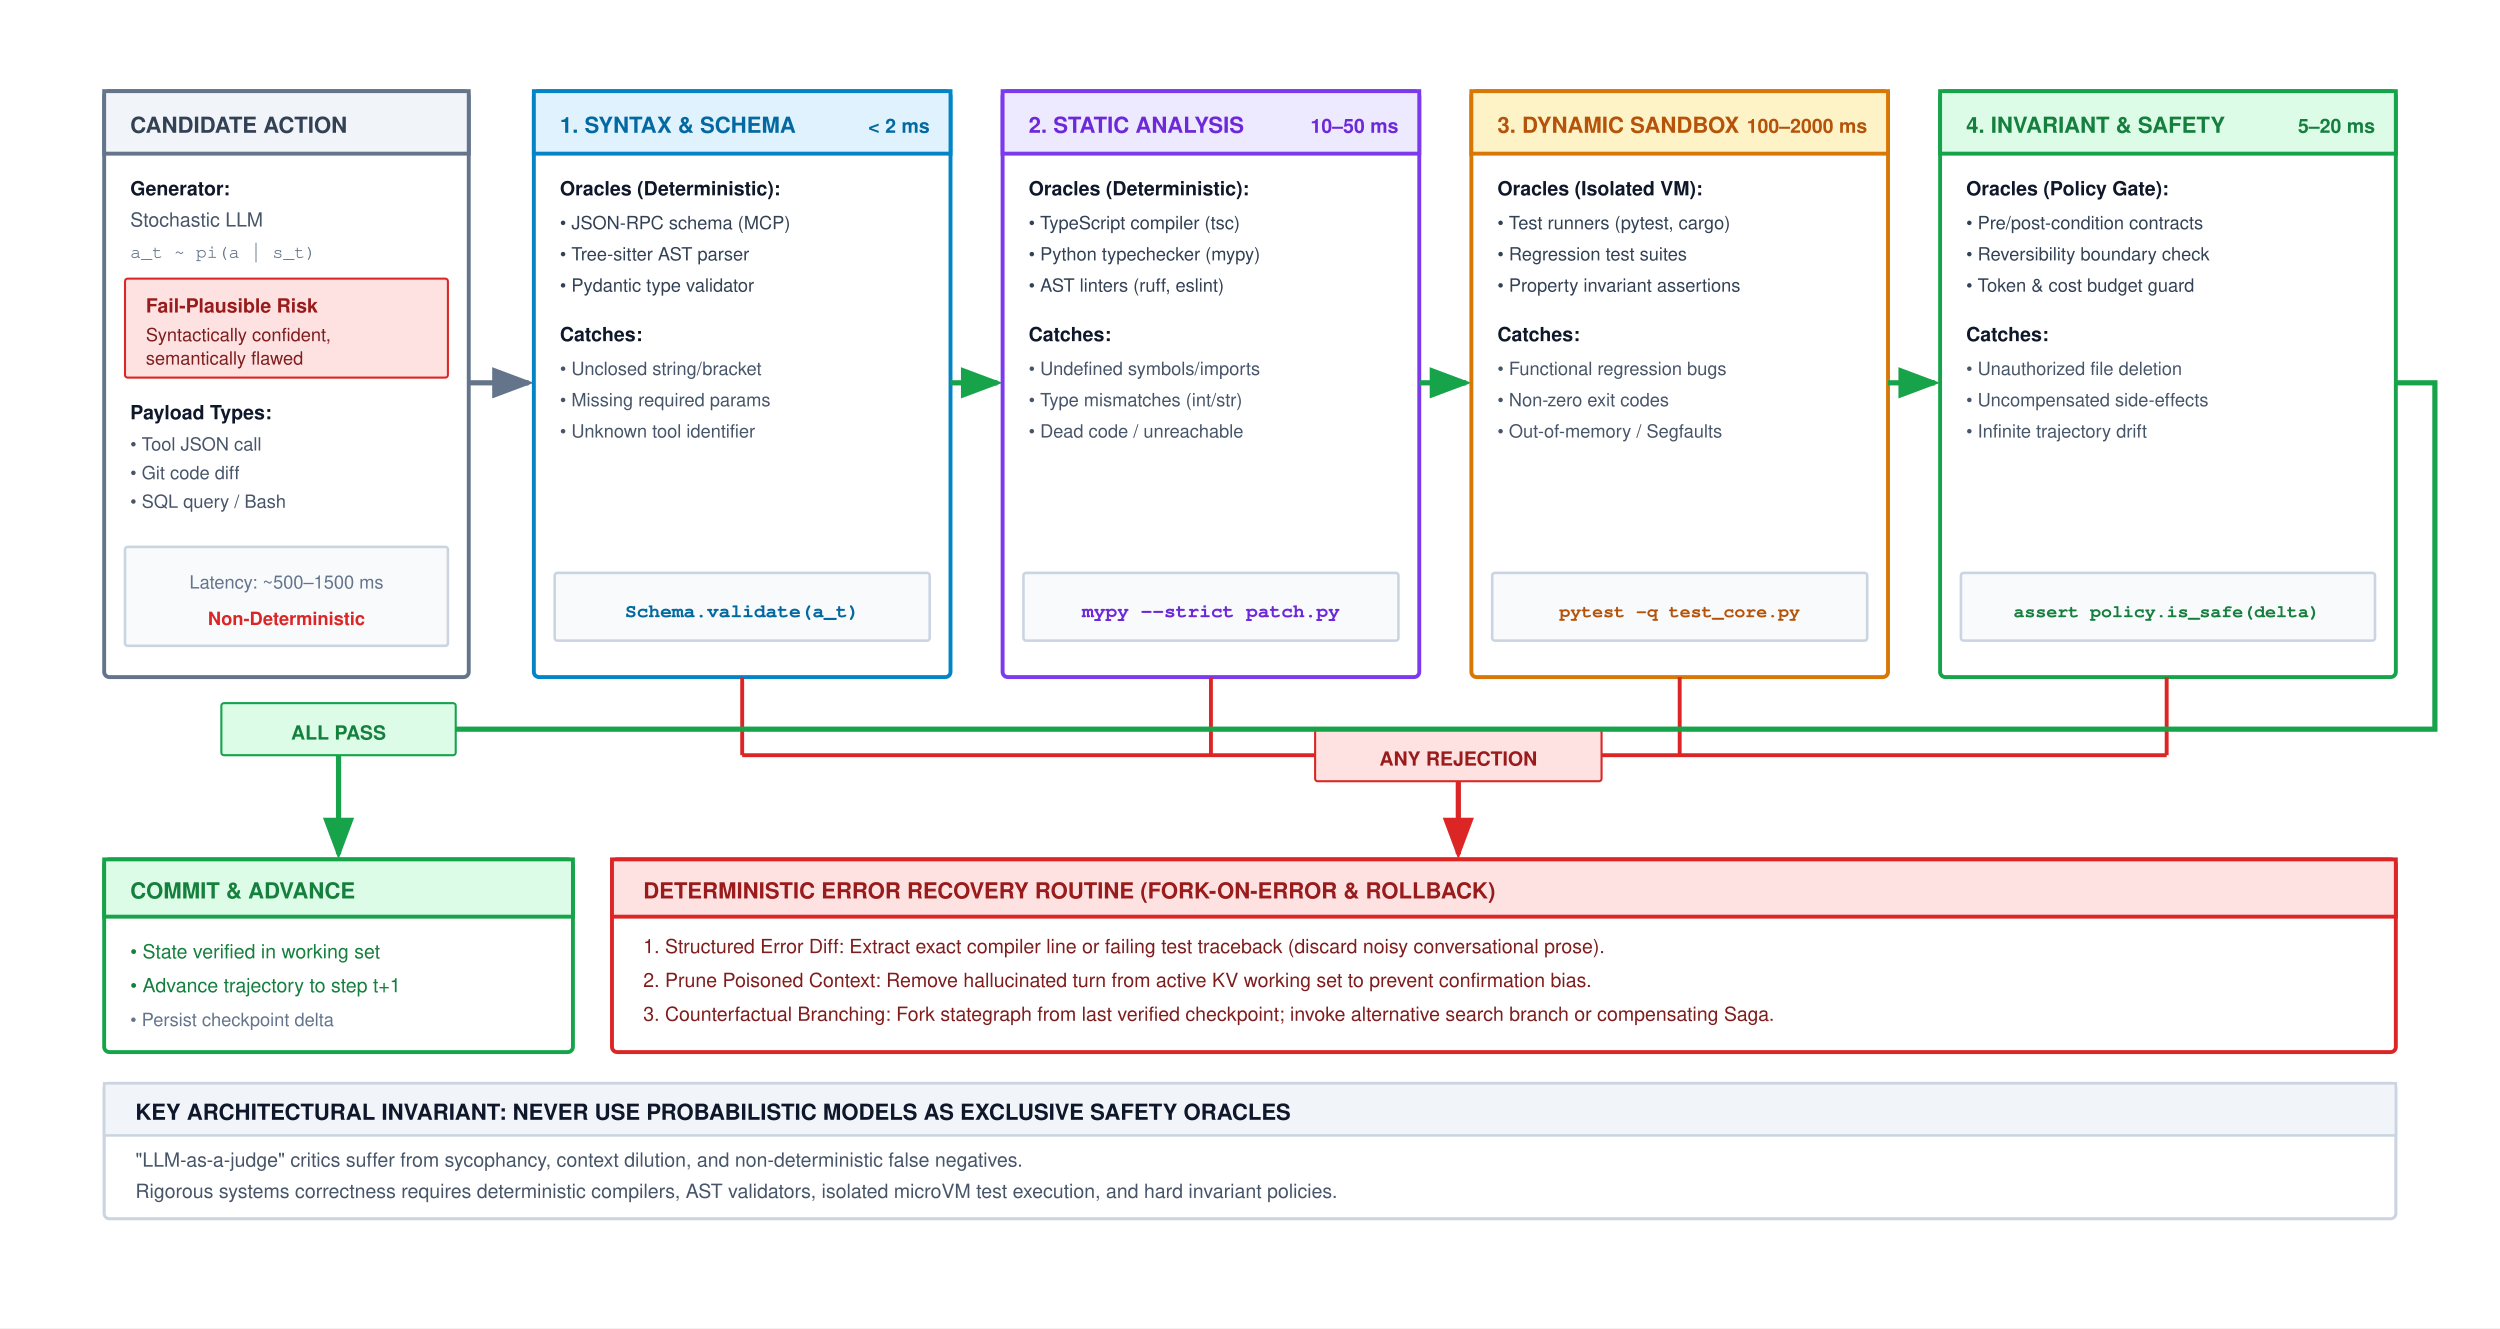
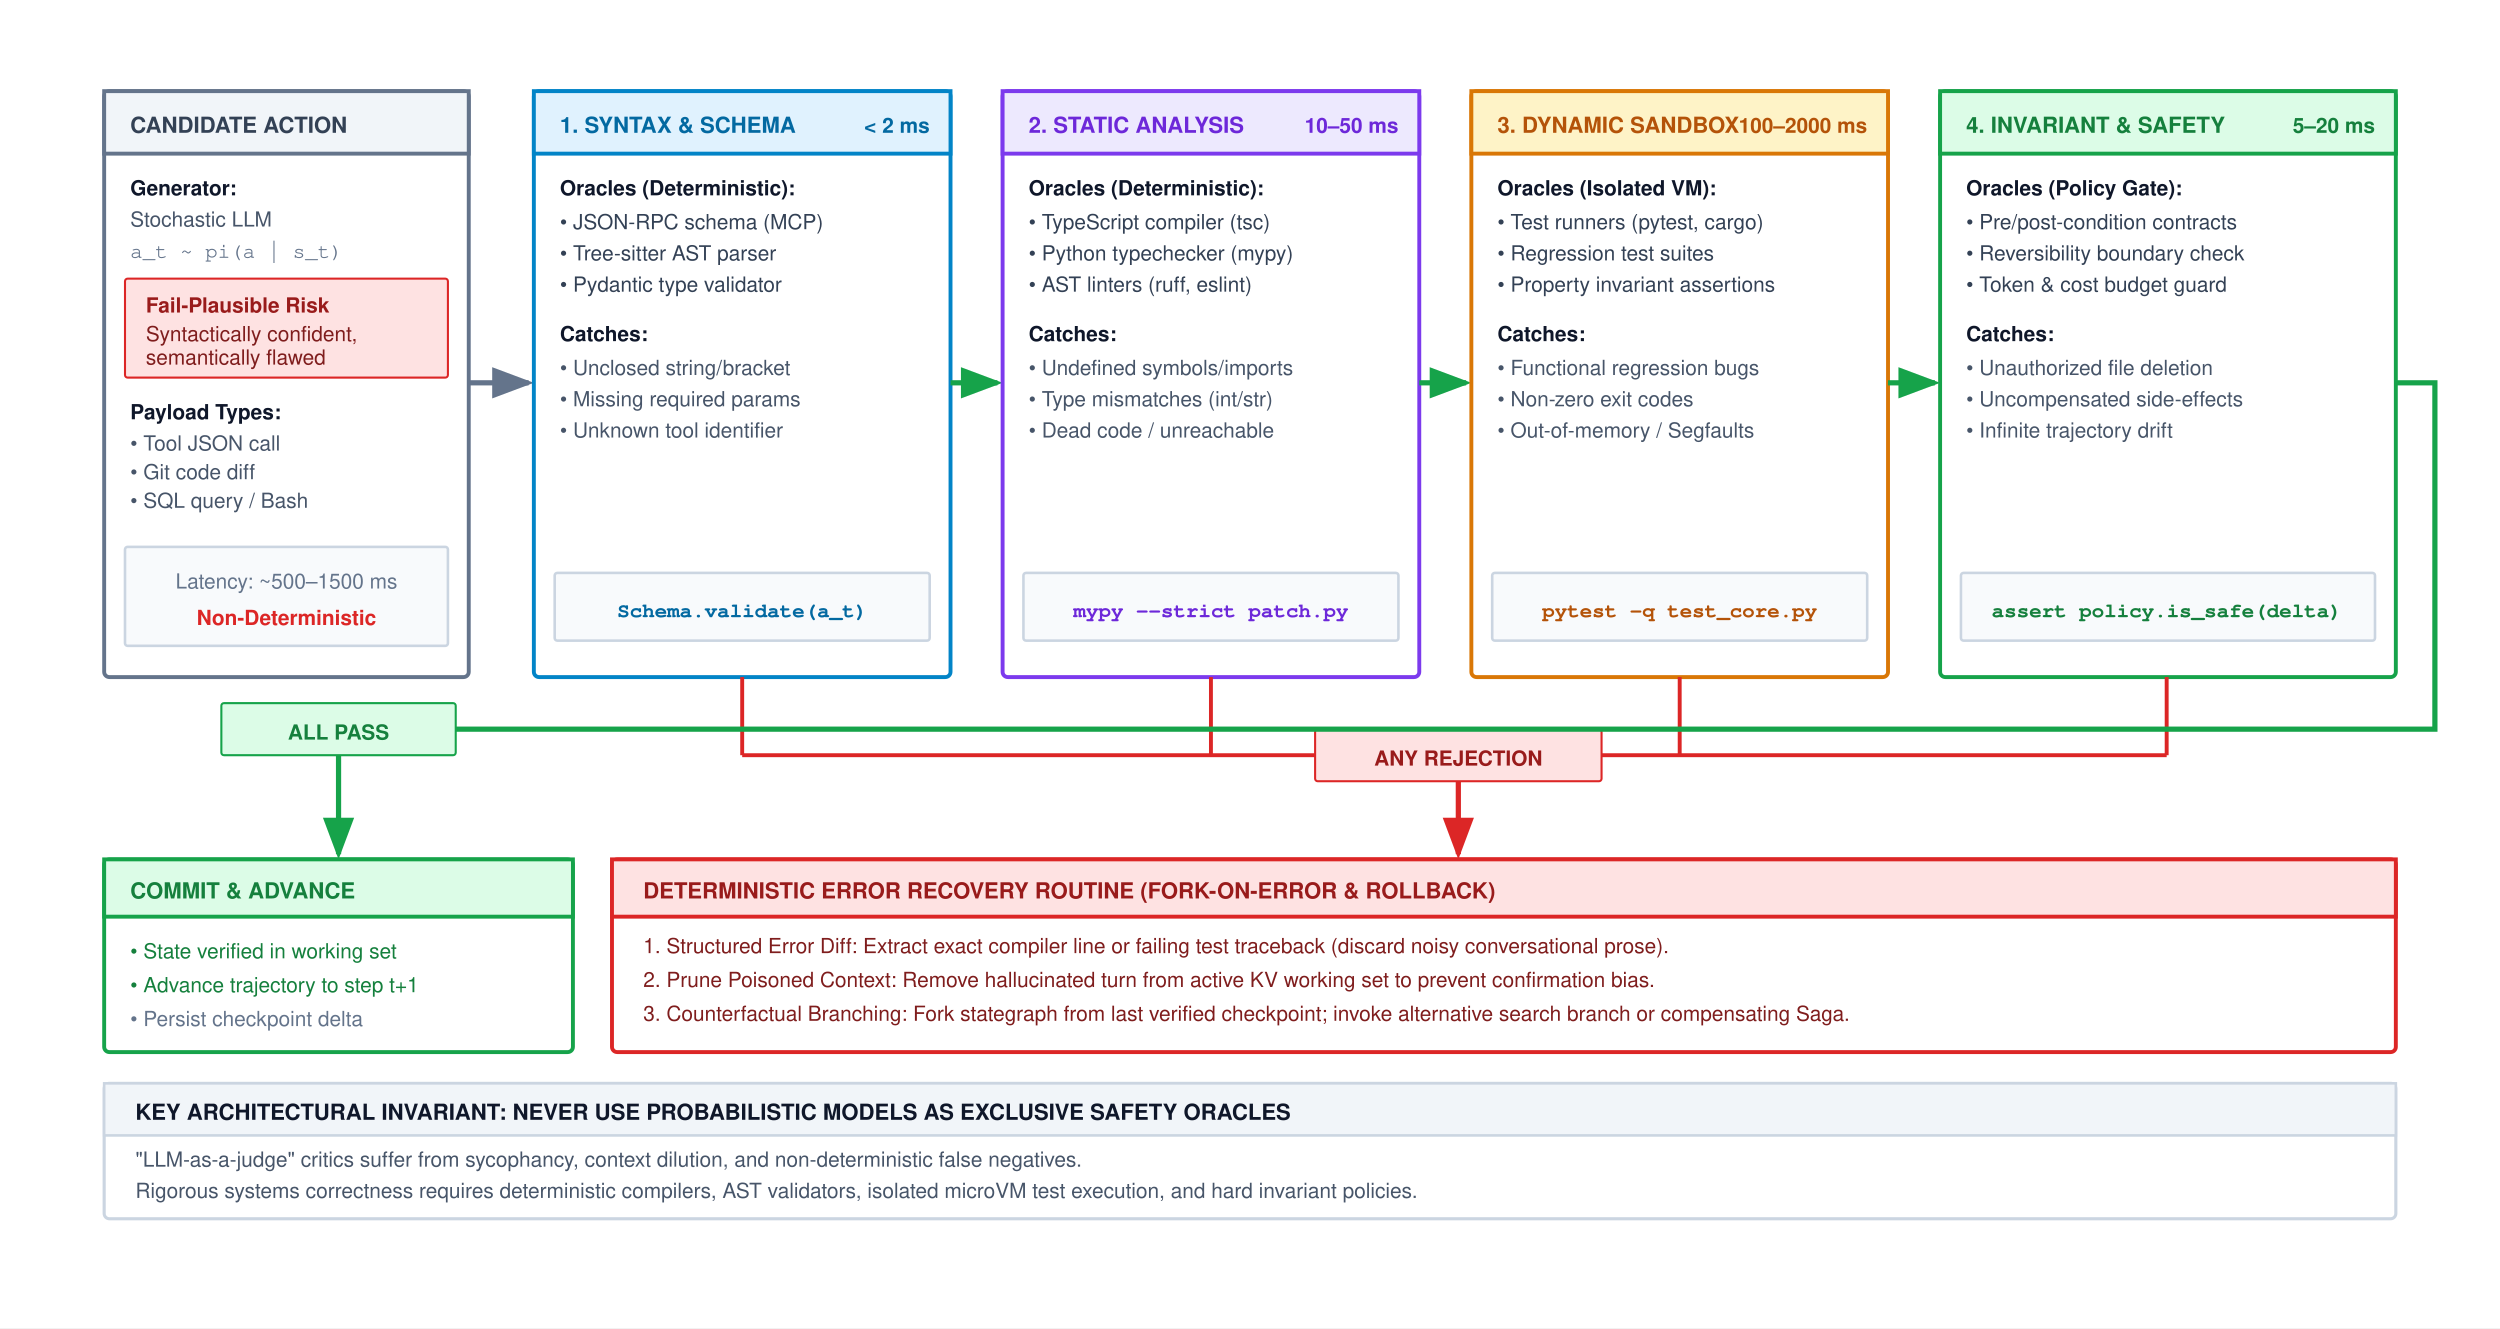
<svg xmlns="http://www.w3.org/2000/svg" viewBox="0 0 960 510" width="100%" height="100%" font-family="Helvetica Neue, Helvetica, Arial, sans-serif">
  <defs>
    <marker id="arr-slate" markerWidth="8" markerHeight="6" refX="7" refY="3" orient="auto">
      <path d="M0,0 L8,3 L0,6 Z" fill="#64748b" />
    </marker>
    <marker id="arr-green" markerWidth="8" markerHeight="6" refX="7" refY="3" orient="auto">
      <path d="M0,0 L8,3 L0,6 Z" fill="#16a34a" />
    </marker>
    <marker id="arr-red" markerWidth="8" markerHeight="6" refX="7" refY="3" orient="auto">
      <path d="M0,0 L8,3 L0,6 Z" fill="#dc2626" />
    </marker>
  </defs>
  <rect width="960" height="510" fill="#ffffff" />
  <g transform="translate(0, -40)">
    <g transform="translate(40, 75)">
      <rect x="0" y="0" width="140" height="225" rx="2" fill="#ffffff" stroke="#64748b" stroke-width="1.5" />
      <rect x="0" y="0" width="140" height="24" fill="#f1f5f9" stroke="#64748b" stroke-width="1.5" />
      <text x="10" y="16" font-size="8.5" font-weight="700" fill="#334155">CANDIDATE ACTION</text>
-       <text x="10" y="40" font-size="7.5" font-weight="700" fill="#0f172a">Generator:</text>
-       <text x="10" y="52" font-size="7.5" fill="#475569">Stochastic LLM</text>
-       <text x="10" y="64" font-family="SFMono-Regular, Menlo, Consolas, Courier, monospace" font-size="7" fill="#64748b">a_t ~ pi(a | s_t)</text>
+       <text x="10" y="40" font-size="8.0" font-weight="700" fill="#0f172a">Generator:</text>
+       <text x="10" y="52" font-size="8.0" fill="#475569">Stochastic LLM</text>
+       <text x="10" y="64" font-family="SFMono-Regular, Menlo, Consolas, Courier, monospace" font-size="8.0" fill="#64748b">a_t ~ pi(a | s_t)</text>
      <g transform="translate(8, 72)">
        <rect x="0" y="0" width="124" height="38" rx="1" fill="#fee2e2" stroke="#dc2626" stroke-width="0.8" />
-         <text x="8" y="13" font-size="7.5" font-weight="700" fill="#991b1b">Fail-Plausible Risk</text>
-         <text x="8" y="24" font-size="7" fill="#7f1d1d">Syntactically confident,</text>
-         <text x="8" y="33" font-size="7" fill="#7f1d1d">semantically flawed</text>
+         <text x="8" y="13" font-size="8.0" font-weight="700" fill="#991b1b">Fail-Plausible Risk</text>
+         <text x="8" y="24" font-size="8.0" fill="#7f1d1d">Syntactically confident,</text>
+         <text x="8" y="33" font-size="8.0" fill="#7f1d1d">semantically flawed</text>
      </g>
-       <text x="10" y="126" font-size="7.5" font-weight="700" fill="#0f172a">Payload Types:</text>
-       <text x="10" y="138" font-size="7" fill="#475569">• Tool JSON call</text>
-       <text x="10" y="149" font-size="7" fill="#475569">• Git code diff</text>
-       <text x="10" y="160" font-size="7" fill="#475569">• SQL query / Bash</text>
+       <text x="10" y="126" font-size="8.0" font-weight="700" fill="#0f172a">Payload Types:</text>
+       <text x="10" y="138" font-size="8.0" fill="#475569">• Tool JSON call</text>
+       <text x="10" y="149" font-size="8.0" fill="#475569">• Git code diff</text>
+       <text x="10" y="160" font-size="8.0" fill="#475569">• SQL query / Bash</text>
      <g transform="translate(8, 175)">
        <rect x="0" y="0" width="124" height="38" rx="1" fill="#f8fafc" stroke="#cbd5e1" stroke-width="1" />
-         <text x="62" y="16" text-anchor="middle" font-size="7" fill="#64748b">Latency: ~500–1500 ms</text>
-         <text x="62" y="30" text-anchor="middle" font-size="7" font-weight="700" fill="#dc2626">Non-Deterministic</text>
+         <text x="62" y="16" text-anchor="middle" font-size="8.0" fill="#64748b">Latency: ~500–1500 ms</text>
+         <text x="62" y="30" text-anchor="middle" font-size="8.0" font-weight="700" fill="#dc2626">Non-Deterministic</text>
      </g>
    </g>
    <line x1="180" y1="187" x2="203" y2="187" stroke="#64748b" stroke-width="2" marker-end="url(#arr-slate)" />
    <g transform="translate(205, 75)">
      <rect x="0" y="0" width="160" height="225" rx="2" fill="#ffffff" stroke="#0284c7" stroke-width="1.5" />
      <rect x="0" y="0" width="160" height="24" fill="#e0f2fe" stroke="#0284c7" stroke-width="1.5" />
      <text x="10" y="16" font-size="8.5" font-weight="700" fill="#0369a1">1. SYNTAX &amp; SCHEMA</text>
-       <text x="152" y="16" text-anchor="end" font-size="7.5" font-weight="700" fill="#0369a1">&lt; 2 ms</text>
-       <text x="10" y="40" font-size="7.5" font-weight="700" fill="#0f172a">Oracles (Deterministic):</text>
-       <text x="10" y="53" font-size="7" fill="#334155">• JSON-RPC schema (MCP)</text>
-       <text x="10" y="65" font-size="7" fill="#334155">• Tree-sitter AST parser</text>
-       <text x="10" y="77" font-size="7" fill="#334155">• Pydantic type validator</text>
-       <text x="10" y="96" font-size="7.5" font-weight="700" fill="#0f172a">Catches:</text>
-       <text x="10" y="109" font-size="7" fill="#475569">• Unclosed string/bracket</text>
-       <text x="10" y="121" font-size="7" fill="#475569">• Missing required params</text>
-       <text x="10" y="133" font-size="7" fill="#475569">• Unknown tool identifier</text>
+       <text x="152" y="16" text-anchor="end" font-size="8.0" font-weight="700" fill="#0369a1">&lt; 2 ms</text>
+       <text x="10" y="40" font-size="8.0" font-weight="700" fill="#0f172a">Oracles (Deterministic):</text>
+       <text x="10" y="53" font-size="8.0" fill="#334155">• JSON-RPC schema (MCP)</text>
+       <text x="10" y="65" font-size="8.0" fill="#334155">• Tree-sitter AST parser</text>
+       <text x="10" y="77" font-size="8.0" fill="#334155">• Pydantic type validator</text>
+       <text x="10" y="96" font-size="8.0" font-weight="700" fill="#0f172a">Catches:</text>
+       <text x="10" y="109" font-size="8.0" fill="#475569">• Unclosed string/bracket</text>
+       <text x="10" y="121" font-size="8.0" fill="#475569">• Missing required params</text>
+       <text x="10" y="133" font-size="8.0" fill="#475569">• Unknown tool identifier</text>
      <g transform="translate(8, 185)">
        <rect x="0" y="0" width="144" height="26" rx="1" fill="#f8fafc" stroke="#cbd5e1" stroke-width="1" />
-         <text x="72" y="17" text-anchor="middle" font-family="SFMono-Regular, Menlo, Consolas, Courier, monospace" font-size="7.5" font-weight="700" fill="#0369a1">Schema.validate(a_t)</text>
+         <text x="72" y="17" text-anchor="middle" font-family="SFMono-Regular, Menlo, Consolas, Courier, monospace" font-size="8.0" font-weight="700" fill="#0369a1">Schema.validate(a_t)</text>
      </g>
    </g>
    <line x1="365" y1="187" x2="383" y2="187" stroke="#16a34a" stroke-width="2" marker-end="url(#arr-green)" />
    <g transform="translate(385, 75)">
      <rect x="0" y="0" width="160" height="225" rx="2" fill="#ffffff" stroke="#7c3aed" stroke-width="1.5" />
      <rect x="0" y="0" width="160" height="24" fill="#ede9fe" stroke="#7c3aed" stroke-width="1.5" />
      <text x="10" y="16" font-size="8.5" font-weight="700" fill="#6d28d9">2. STATIC ANALYSIS</text>
-       <text x="152" y="16" text-anchor="end" font-size="7.5" font-weight="700" fill="#6d28d9">10–50 ms</text>
-       <text x="10" y="40" font-size="7.5" font-weight="700" fill="#0f172a">Oracles (Deterministic):</text>
-       <text x="10" y="53" font-size="7" fill="#334155">• TypeScript compiler (tsc)</text>
-       <text x="10" y="65" font-size="7" fill="#334155">• Python typechecker (mypy)</text>
-       <text x="10" y="77" font-size="7" fill="#334155">• AST linters (ruff, eslint)</text>
-       <text x="10" y="96" font-size="7.5" font-weight="700" fill="#0f172a">Catches:</text>
-       <text x="10" y="109" font-size="7" fill="#475569">• Undefined symbols/imports</text>
-       <text x="10" y="121" font-size="7" fill="#475569">• Type mismatches (int/str)</text>
-       <text x="10" y="133" font-size="7" fill="#475569">• Dead code / unreachable</text>
+       <text x="152" y="16" text-anchor="end" font-size="8.0" font-weight="700" fill="#6d28d9">10–50 ms</text>
+       <text x="10" y="40" font-size="8.0" font-weight="700" fill="#0f172a">Oracles (Deterministic):</text>
+       <text x="10" y="53" font-size="8.0" fill="#334155">• TypeScript compiler (tsc)</text>
+       <text x="10" y="65" font-size="8.0" fill="#334155">• Python typechecker (mypy)</text>
+       <text x="10" y="77" font-size="8.0" fill="#334155">• AST linters (ruff, eslint)</text>
+       <text x="10" y="96" font-size="8.0" font-weight="700" fill="#0f172a">Catches:</text>
+       <text x="10" y="109" font-size="8.0" fill="#475569">• Undefined symbols/imports</text>
+       <text x="10" y="121" font-size="8.0" fill="#475569">• Type mismatches (int/str)</text>
+       <text x="10" y="133" font-size="8.0" fill="#475569">• Dead code / unreachable</text>
      <g transform="translate(8, 185)">
        <rect x="0" y="0" width="144" height="26" rx="1" fill="#f8fafc" stroke="#cbd5e1" stroke-width="1" />
-         <text x="72" y="17" text-anchor="middle" font-family="SFMono-Regular, Menlo, Consolas, Courier, monospace" font-size="7.5" font-weight="700" fill="#6d28d9">mypy --strict patch.py</text>
+         <text x="72" y="17" text-anchor="middle" font-family="SFMono-Regular, Menlo, Consolas, Courier, monospace" font-size="8.0" font-weight="700" fill="#6d28d9">mypy --strict patch.py</text>
      </g>
    </g>
    <line x1="545" y1="187" x2="563" y2="187" stroke="#16a34a" stroke-width="2" marker-end="url(#arr-green)" />
    <g transform="translate(565, 75)">
      <rect x="0" y="0" width="160" height="225" rx="2" fill="#ffffff" stroke="#d97706" stroke-width="1.5" />
      <rect x="0" y="0" width="160" height="24" fill="#fef3c7" stroke="#d97706" stroke-width="1.5" />
      <text x="10" y="16" font-size="8.5" font-weight="700" fill="#b45309">3. DYNAMIC SANDBOX</text>
-       <text x="152" y="16" text-anchor="end" font-size="7.5" font-weight="700" fill="#b45309">100–2000 ms</text>
-       <text x="10" y="40" font-size="7.5" font-weight="700" fill="#0f172a">Oracles (Isolated VM):</text>
-       <text x="10" y="53" font-size="7" fill="#334155">• Test runners (pytest, cargo)</text>
-       <text x="10" y="65" font-size="7" fill="#334155">• Regression test suites</text>
-       <text x="10" y="77" font-size="7" fill="#334155">• Property invariant assertions</text>
-       <text x="10" y="96" font-size="7.5" font-weight="700" fill="#0f172a">Catches:</text>
-       <text x="10" y="109" font-size="7" fill="#475569">• Functional regression bugs</text>
-       <text x="10" y="121" font-size="7" fill="#475569">• Non-zero exit codes</text>
-       <text x="10" y="133" font-size="7" fill="#475569">• Out-of-memory / Segfaults</text>
+       <text x="152" y="16" text-anchor="end" font-size="8.0" font-weight="700" fill="#b45309">100–2000 ms</text>
+       <text x="10" y="40" font-size="8.0" font-weight="700" fill="#0f172a">Oracles (Isolated VM):</text>
+       <text x="10" y="53" font-size="8.0" fill="#334155">• Test runners (pytest, cargo)</text>
+       <text x="10" y="65" font-size="8.0" fill="#334155">• Regression test suites</text>
+       <text x="10" y="77" font-size="8.0" fill="#334155">• Property invariant assertions</text>
+       <text x="10" y="96" font-size="8.0" font-weight="700" fill="#0f172a">Catches:</text>
+       <text x="10" y="109" font-size="8.0" fill="#475569">• Functional regression bugs</text>
+       <text x="10" y="121" font-size="8.0" fill="#475569">• Non-zero exit codes</text>
+       <text x="10" y="133" font-size="8.0" fill="#475569">• Out-of-memory / Segfaults</text>
      <g transform="translate(8, 185)">
        <rect x="0" y="0" width="144" height="26" rx="1" fill="#f8fafc" stroke="#cbd5e1" stroke-width="1" />
-         <text x="72" y="17" text-anchor="middle" font-family="SFMono-Regular, Menlo, Consolas, Courier, monospace" font-size="7" font-weight="700" fill="#b45309">pytest -q test_core.py</text>
+         <text x="72" y="17" text-anchor="middle" font-family="SFMono-Regular, Menlo, Consolas, Courier, monospace" font-size="8.0" font-weight="700" fill="#b45309">pytest -q test_core.py</text>
      </g>
    </g>
    <line x1="725" y1="187" x2="743" y2="187" stroke="#16a34a" stroke-width="2" marker-end="url(#arr-green)" />
    <g transform="translate(745, 75)">
      <rect x="0" y="0" width="175" height="225" rx="2" fill="#ffffff" stroke="#16a34a" stroke-width="1.5" />
      <rect x="0" y="0" width="175" height="24" fill="#dcfce7" stroke="#16a34a" stroke-width="1.5" />
      <text x="10" y="16" font-size="8.5" font-weight="700" fill="#15803d">4. INVARIANT &amp; SAFETY</text>
-       <text x="167" y="16" text-anchor="end" font-size="7.5" font-weight="700" fill="#15803d">5–20 ms</text>
-       <text x="10" y="40" font-size="7.5" font-weight="700" fill="#0f172a">Oracles (Policy Gate):</text>
-       <text x="10" y="53" font-size="7" fill="#334155">• Pre/post-condition contracts</text>
-       <text x="10" y="65" font-size="7" fill="#334155">• Reversibility boundary check</text>
-       <text x="10" y="77" font-size="7" fill="#334155">• Token &amp; cost budget guard</text>
-       <text x="10" y="96" font-size="7.5" font-weight="700" fill="#0f172a">Catches:</text>
-       <text x="10" y="109" font-size="7" fill="#475569">• Unauthorized file deletion</text>
-       <text x="10" y="121" font-size="7" fill="#475569">• Uncompensated side-effects</text>
-       <text x="10" y="133" font-size="7" fill="#475569">• Infinite trajectory drift</text>
+       <text x="167" y="16" text-anchor="end" font-size="8.0" font-weight="700" fill="#15803d">5–20 ms</text>
+       <text x="10" y="40" font-size="8.0" font-weight="700" fill="#0f172a">Oracles (Policy Gate):</text>
+       <text x="10" y="53" font-size="8.0" fill="#334155">• Pre/post-condition contracts</text>
+       <text x="10" y="65" font-size="8.0" fill="#334155">• Reversibility boundary check</text>
+       <text x="10" y="77" font-size="8.0" fill="#334155">• Token &amp; cost budget guard</text>
+       <text x="10" y="96" font-size="8.0" font-weight="700" fill="#0f172a">Catches:</text>
+       <text x="10" y="109" font-size="8.0" fill="#475569">• Unauthorized file deletion</text>
+       <text x="10" y="121" font-size="8.0" fill="#475569">• Uncompensated side-effects</text>
+       <text x="10" y="133" font-size="8.0" fill="#475569">• Infinite trajectory drift</text>
      <g transform="translate(8, 185)">
        <rect x="0" y="0" width="159" height="26" rx="1" fill="#f8fafc" stroke="#cbd5e1" stroke-width="1" />
-         <text x="79" y="17" text-anchor="middle" font-family="SFMono-Regular, Menlo, Consolas, Courier, monospace" font-size="7" font-weight="700" fill="#15803d">assert policy.is_safe(delta)</text>
+         <text x="79" y="17" text-anchor="middle" font-family="SFMono-Regular, Menlo, Consolas, Courier, monospace" font-size="8.0" font-weight="700" fill="#15803d">assert policy.is_safe(delta)</text>
      </g>
    </g>
    <line x1="285" y1="300" x2="285" y2="330" stroke="#dc2626" stroke-width="1.5" />
    <line x1="465" y1="300" x2="465" y2="330" stroke="#dc2626" stroke-width="1.5" />
    <line x1="645" y1="300" x2="645" y2="330" stroke="#dc2626" stroke-width="1.5" />
    <line x1="832" y1="300" x2="832" y2="330" stroke="#dc2626" stroke-width="1.5" />
    <line x1="285" y1="330" x2="832" y2="330" stroke="#dc2626" stroke-width="1.5" />
    <line x1="560" y1="330" x2="560" y2="368" stroke="#dc2626" stroke-width="2" marker-end="url(#arr-red)" />
    <g transform="translate(505, 320)">
      <rect x="0" y="0" width="110" height="20" rx="1" fill="#fee2e2" stroke="#dc2626" stroke-width="0.8" />
-       <text x="55" y="14" text-anchor="middle" font-size="7.5" font-weight="700" fill="#991b1b">ANY REJECTION</text>
+       <text x="55" y="14" text-anchor="middle" font-size="8.0" font-weight="700" fill="#991b1b">ANY REJECTION</text>
    </g>
    <g transform="translate(235, 370)">
      <rect x="0" y="0" width="685" height="74" rx="2" fill="#ffffff" stroke="#dc2626" stroke-width="1.5" />
      <rect x="0" y="0" width="685" height="22" fill="#fee2e2" stroke="#dc2626" stroke-width="1.5" />
      <text x="12" y="15" font-size="8.5" font-weight="700" fill="#991b1b">DETERMINISTIC ERROR RECOVERY ROUTINE (FORK-ON-ERROR &amp; ROLLBACK)</text>
-       <text x="12" y="36" font-size="7.5" fill="#7f1d1d">1. Structured Error Diff: Extract exact compiler line or failing test traceback (discard noisy conversational prose).</text>
-       <text x="12" y="49" font-size="7.5" fill="#7f1d1d">2. Prune Poisoned Context: Remove hallucinated turn from active KV working set to prevent confirmation bias.</text>
-       <text x="12" y="62" font-size="7.5" fill="#7f1d1d">3. Counterfactual Branching: Fork stategraph from last verified checkpoint; invoke alternative search branch or compensating Saga.</text>
+       <text x="12" y="36" font-size="8.0" fill="#7f1d1d">1. Structured Error Diff: Extract exact compiler line or failing test traceback (discard noisy conversational prose).</text>
+       <text x="12" y="49" font-size="8.0" fill="#7f1d1d">2. Prune Poisoned Context: Remove hallucinated turn from active KV working set to prevent confirmation bias.</text>
+       <text x="12" y="62" font-size="8.0" fill="#7f1d1d">3. Counterfactual Branching: Fork stategraph from last verified checkpoint; invoke alternative search branch or compensating Saga.</text>
    </g>
    <path d="M920,187 L935,187 L935,320 L130,320 L130,368" fill="none" stroke="#16a34a" stroke-width="2" marker-end="url(#arr-green)" />
    <g transform="translate(85, 310)">
      <rect x="0" y="0" width="90" height="20" rx="1" fill="#dcfce7" stroke="#16a34a" stroke-width="0.8" />
-       <text x="45" y="14" text-anchor="middle" font-size="7.5" font-weight="700" fill="#15803d">ALL PASS</text>
+       <text x="45" y="14" text-anchor="middle" font-size="8.0" font-weight="700" fill="#15803d">ALL PASS</text>
    </g>
    <g transform="translate(40, 370)">
      <rect x="0" y="0" width="180" height="74" rx="2" fill="#ffffff" stroke="#16a34a" stroke-width="1.5" />
      <rect x="0" y="0" width="180" height="22" fill="#dcfce7" stroke="#16a34a" stroke-width="1.5" />
      <text x="10" y="15" font-size="8.5" font-weight="700" fill="#15803d">COMMIT &amp; ADVANCE</text>
-       <text x="10" y="38" font-size="7.5" fill="#15803d">• State verified in working set</text>
-       <text x="10" y="51" font-size="7.5" fill="#15803d">• Advance trajectory to step t+1</text>
-       <text x="10" y="64" font-size="7" fill="#64748b">• Persist checkpoint delta</text>
+       <text x="10" y="38" font-size="8.0" fill="#15803d">• State verified in working set</text>
+       <text x="10" y="51" font-size="8.0" fill="#15803d">• Advance trajectory to step t+1</text>
+       <text x="10" y="64" font-size="8.0" fill="#64748b">• Persist checkpoint delta</text>
    </g>
    <g transform="translate(40, 456)">
      <rect x="0" y="0" width="880" height="52" rx="2" fill="#ffffff" stroke="#cbd5e1" stroke-width="1.2" />
      <rect x="0" y="0" width="880" height="20" fill="#f1f5f9" stroke="#cbd5e1" stroke-width="1" />
      <text x="12" y="14" font-size="8.5" font-weight="700" fill="#0f172a">KEY ARCHITECTURAL INVARIANT: NEVER USE PROBABILISTIC MODELS AS EXCLUSIVE SAFETY ORACLES</text>
-       <text x="12" y="32" font-size="7.5" fill="#475569">"LLM-as-a-judge" critics suffer from sycophancy, context dilution, and non-deterministic false negatives.</text>
-       <text x="12" y="44" font-size="7.5" fill="#475569">Rigorous systems correctness requires deterministic compilers, AST validators, isolated microVM test execution, and hard invariant policies.</text>
+       <text x="12" y="32" font-size="8.0" fill="#475569">"LLM-as-a-judge" critics suffer from sycophancy, context dilution, and non-deterministic false negatives.</text>
+       <text x="12" y="44" font-size="8.0" fill="#475569">Rigorous systems correctness requires deterministic compilers, AST validators, isolated microVM test execution, and hard invariant policies.</text>
    </g>
  </g>
</svg>
